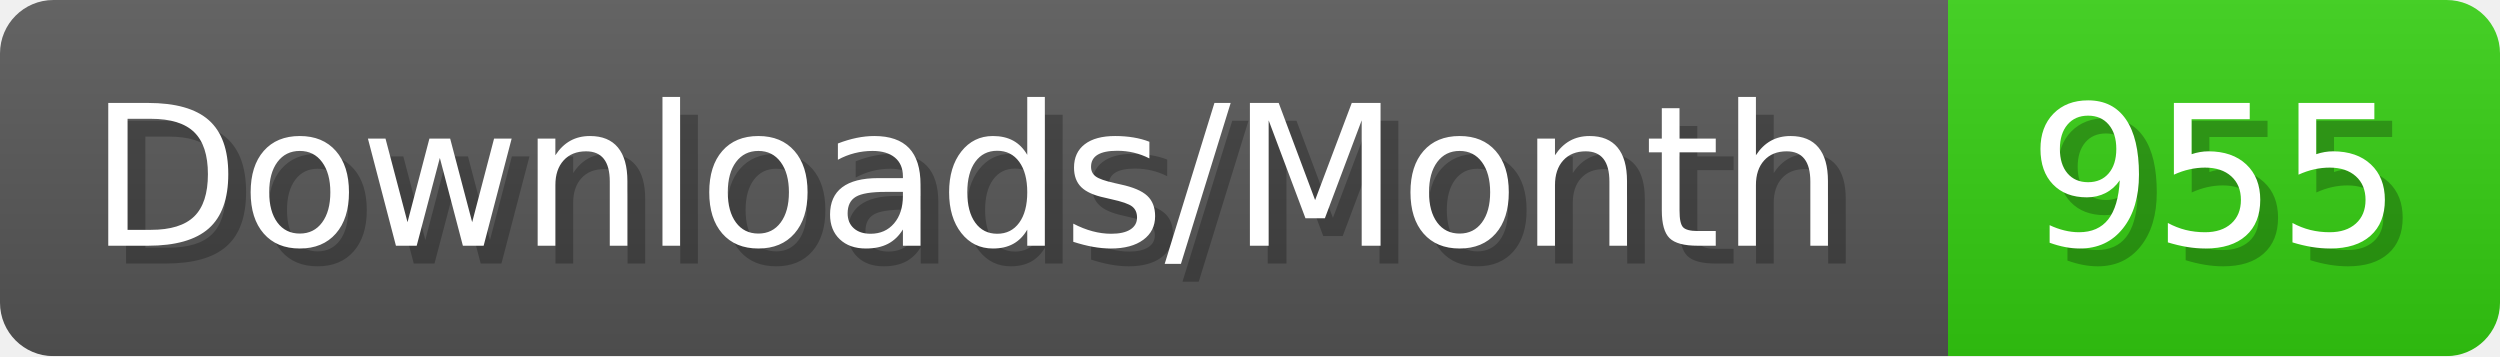
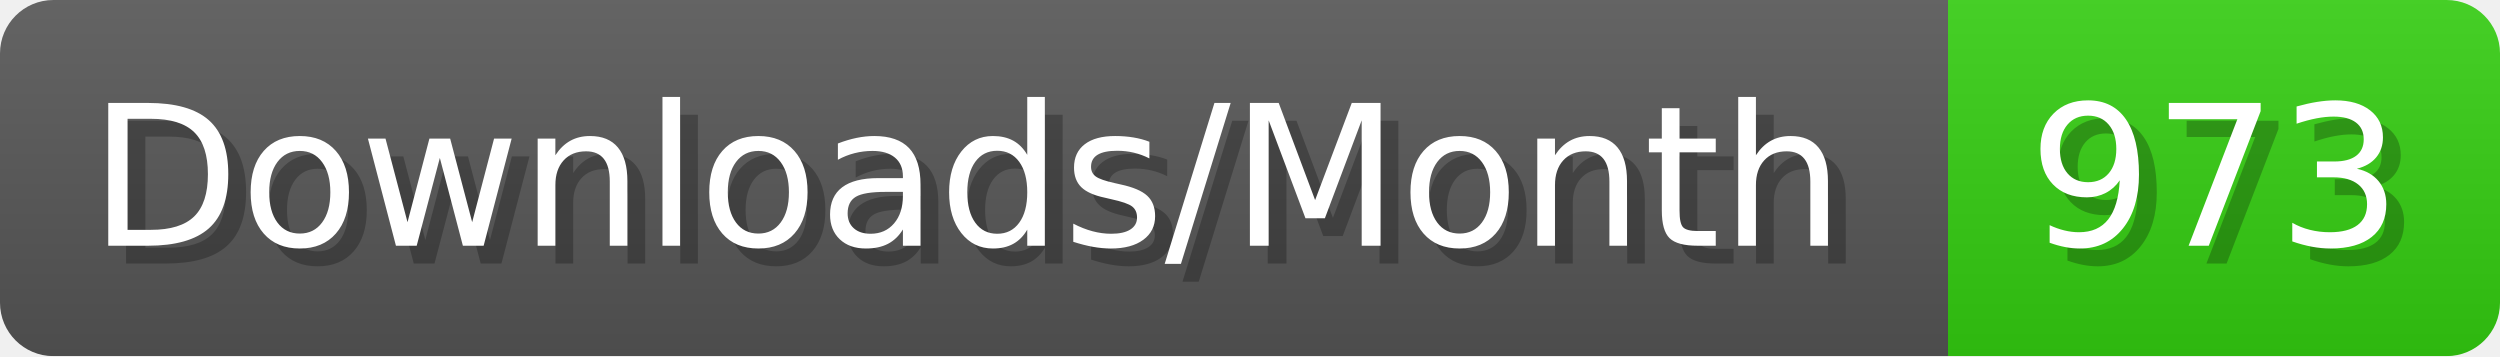
- <svg xmlns="http://www.w3.org/2000/svg" width="140.4" height="20" viewBox="0 0 1404 200" role="img" aria-label="Downloads/Month: 955">
+ <svg xmlns="http://www.w3.org/2000/svg" width="140.4" height="20" viewBox="0 0 1404 200" role="img" aria-label="Downloads/Month: 973">
  <linearGradient id="YlXUI" x2="0" y2="100%">
    <stop offset="0" stop-opacity=".1" stop-color="#EEE" />
    <stop offset="1" stop-opacity=".1" />
  </linearGradient>
  <mask id="JHhop">
    <rect width="1404" height="200" rx="30" fill="#FFF" />
  </mask>
  <g mask="url(#JHhop)">
    <rect width="1094" height="200" fill="#555" />
    <rect width="310" height="200" fill="#3C1" x="1094" />
    <rect width="1404" height="200" fill="url(#YlXUI)" />
  </g>
  <g aria-hidden="true" fill="#fff" text-anchor="start" font-family="Verdana,DejaVu Sans,sans-serif" font-size="110">
    <text x="60" y="148" textLength="994" fill="#000" opacity="0.25">Downloads/Month</text>
    <text x="50" y="138" textLength="994">Downloads/Month</text>
-     <text x="1149" y="148" textLength="210" fill="#000" opacity="0.25">955</text>
-     <text x="1139" y="138" textLength="210">955</text>
+     <text x="1149" y="148" textLength="210" fill="#000" opacity="0.25">973</text>
+     <text x="1139" y="138" textLength="210">973</text>
  </g>
</svg>
